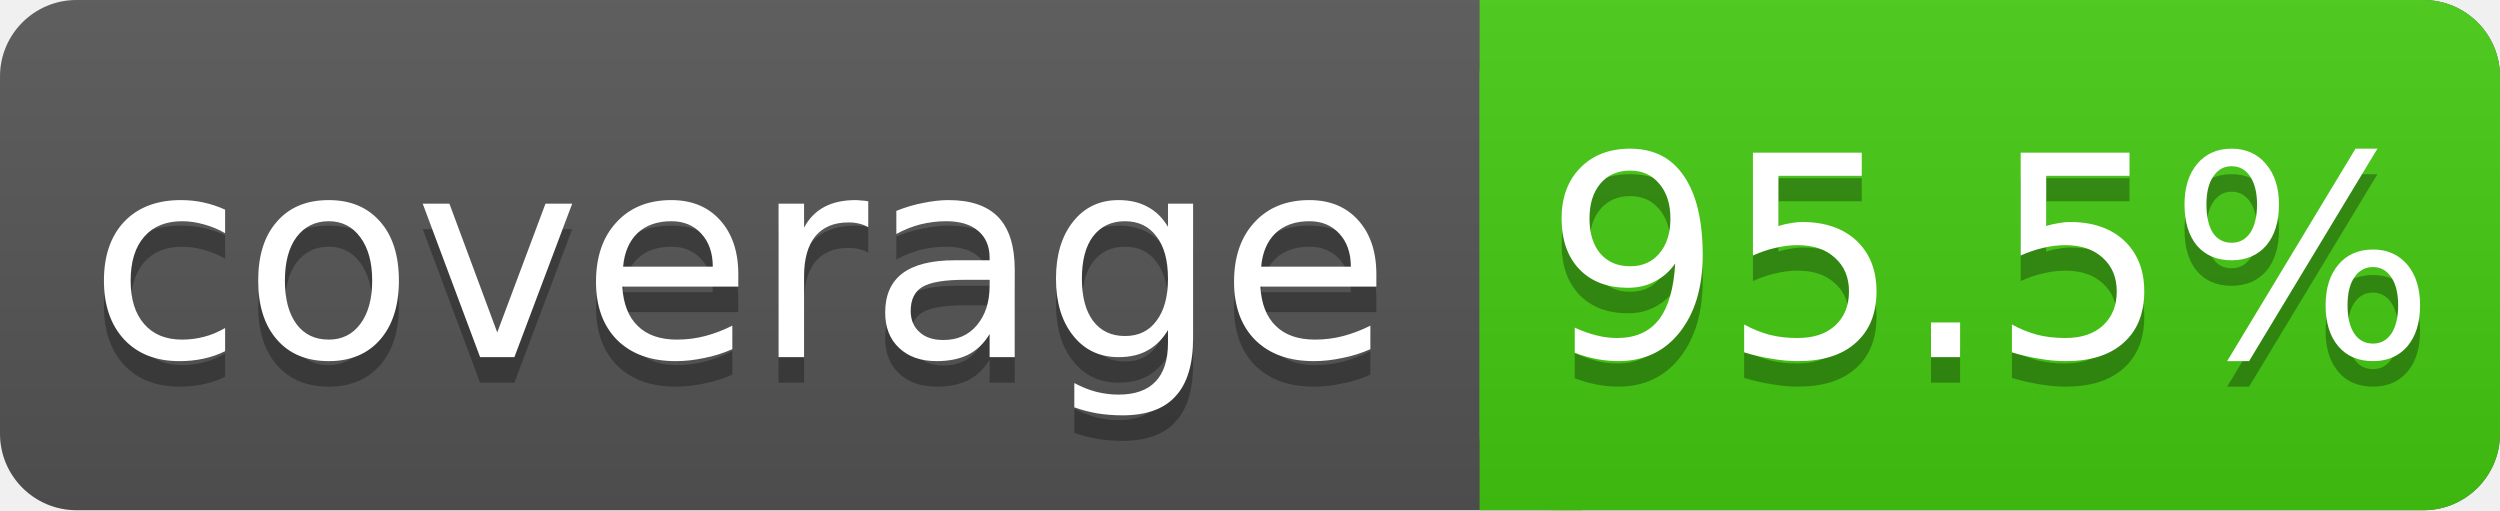
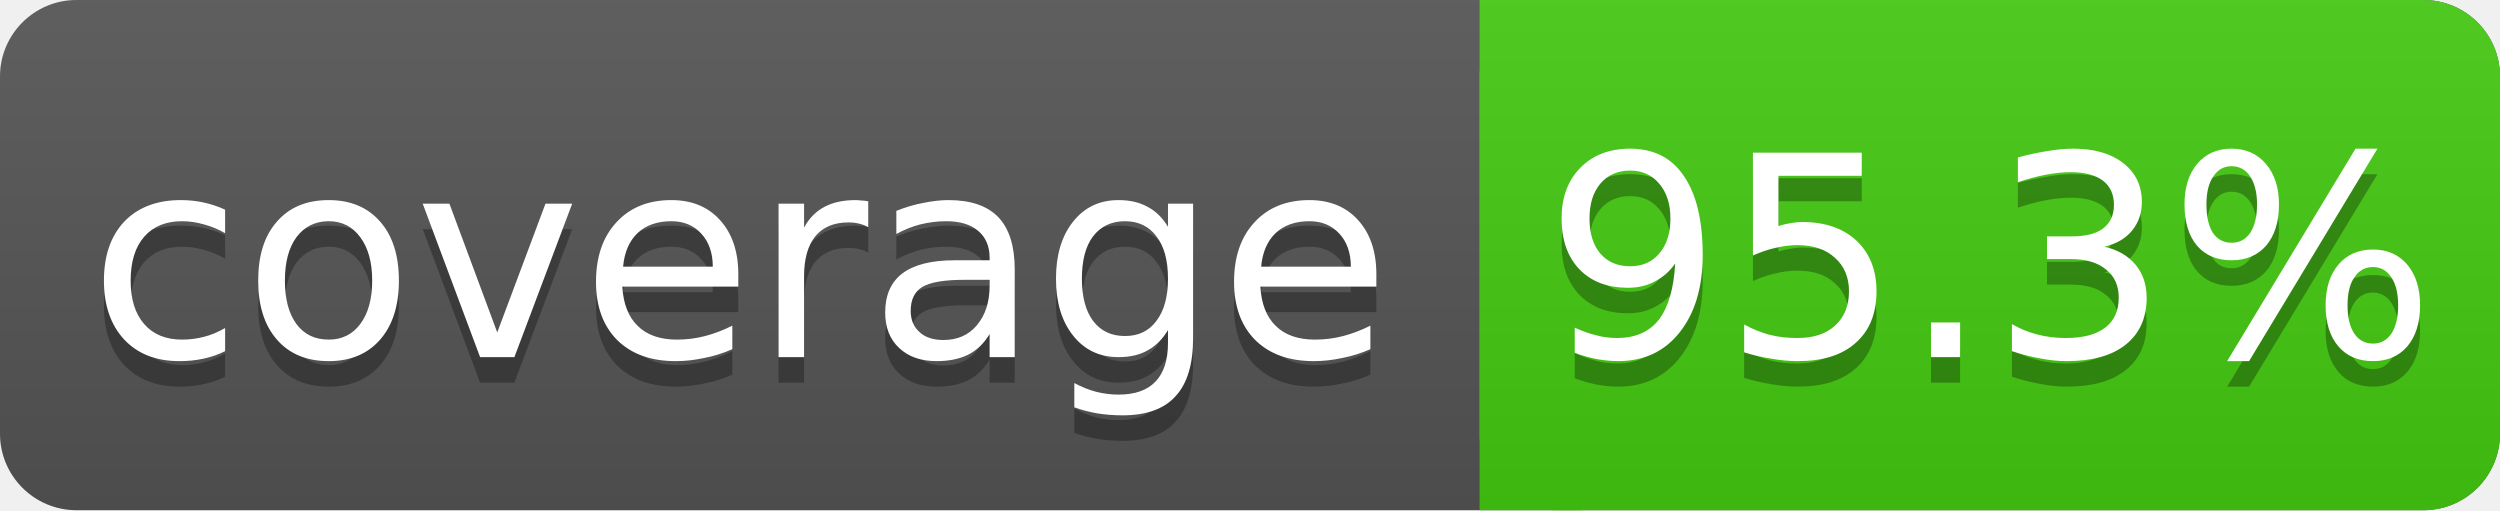
<svg xmlns="http://www.w3.org/2000/svg" width="98" height="20">
  <linearGradient id="s" x2="0" y2="100%">
    <stop offset="0" stop-color="#bbb" stop-opacity=".1" />
    <stop offset="1" stop-opacity=".1" />
  </linearGradient>
  <rect rx="3" width="98" height="20" fill="#555" />
  <rect rx="3" x="58" width="40" height="20" fill="#4c1" />
  <rect x="58" width="4" height="20" fill="#4c1" />
  <rect rx="3" width="98" height="20" fill="url(#s)" />
  <g fill="#fff" text-anchor="middle" font-family="DejaVu Sans,Verdana,Geneva,sans-serif" font-size="11">
    <text x="29" y="15" fill="#010101" fill-opacity=".3">coverage</text>
    <text x="29" y="14">coverage</text>
-     <text x="78" y="15" fill="#010101" fill-opacity=".3">95.5%</text>
-     <text x="78" y="14">95.5%</text>
+     <text x="78" y="15" fill="#010101" fill-opacity=".3">95.3%</text>
+     <text x="78" y="14">95.3%</text>
  </g>
</svg>
